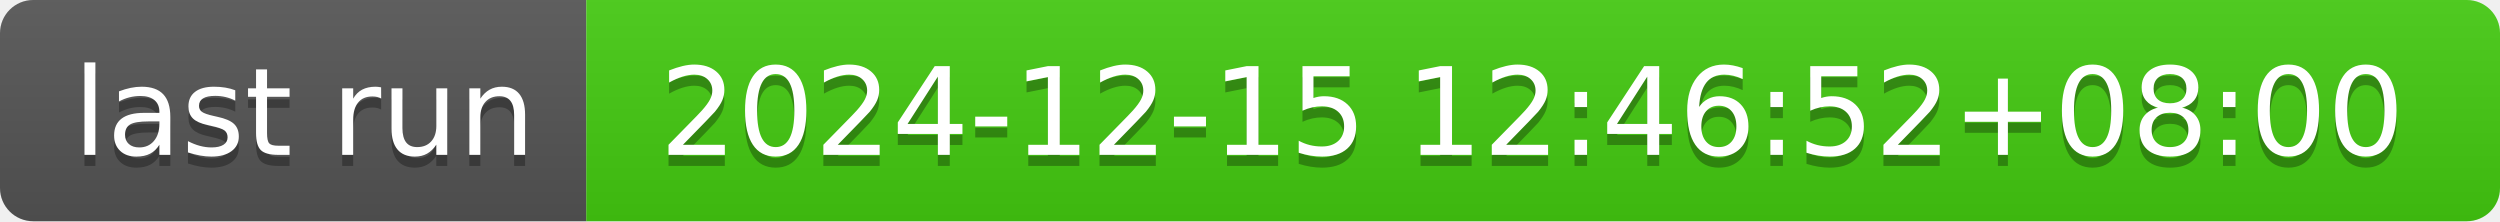
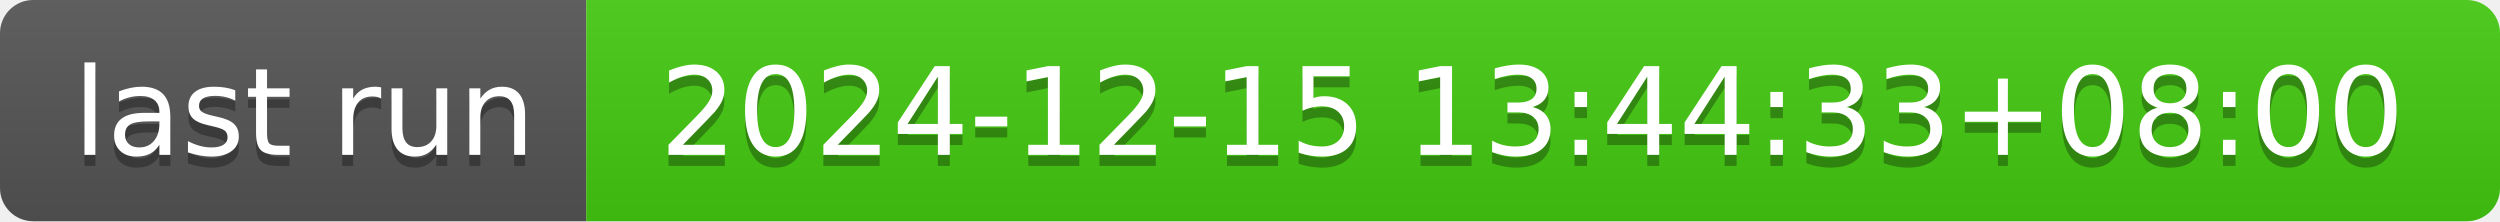
- <svg xmlns="http://www.w3.org/2000/svg" width="226" height="20" role="img" aria-label="last run: 2024-12-15 12:46:52+08:00">
+ <svg xmlns="http://www.w3.org/2000/svg" width="226" height="20" role="img" aria-label="last run: 2024-12-15 13:44:33+08:00">
  <linearGradient id="s" x2="0" y2="100%">
    <stop offset="0" stop-color="#bbb" stop-opacity=".1" />
    <stop offset="1" stop-opacity=".1" />
  </linearGradient>
  <clipPath id="r">
    <rect width="226" height="20" rx="3" fill="#fff" />
  </clipPath>
  <g clip-path="url(#r)">
    <rect width="53" height="20" fill="#555" />
    <rect x="53" width="173" height="20" fill="#4c1" />
    <rect width="226" height="20" fill="url(#s)" />
  </g>
  <g fill="#fff" text-anchor="middle" font-family="Verdana,Geneva,DejaVu Sans,sans-serif" text-rendering="geometricPrecision" font-size="110">
    <text aria-hidden="true" x="275" y="150" fill="#010101" fill-opacity=".3" transform="scale(.1)" textLength="430">last run</text>
    <text x="275" y="140" transform="scale(.1)" fill="#fff" textLength="430">last run</text>
-     <text aria-hidden="true" x="1385" y="150" fill="#010101" fill-opacity=".3" transform="scale(.1)" textLength="1630">2024-12-15 12:46:52+08:00</text>
-     <text x="1385" y="140" transform="scale(.1)" fill="#fff" textLength="1630">2024-12-15 12:46:52+08:00</text>
+     <text aria-hidden="true" x="1385" y="150" fill="#010101" fill-opacity=".3" transform="scale(.1)" textLength="1630">2024-12-15 13:44:33+08:00</text>
+     <text x="1385" y="140" transform="scale(.1)" fill="#fff" textLength="1630">2024-12-15 13:44:33+08:00</text>
  </g>
</svg>
